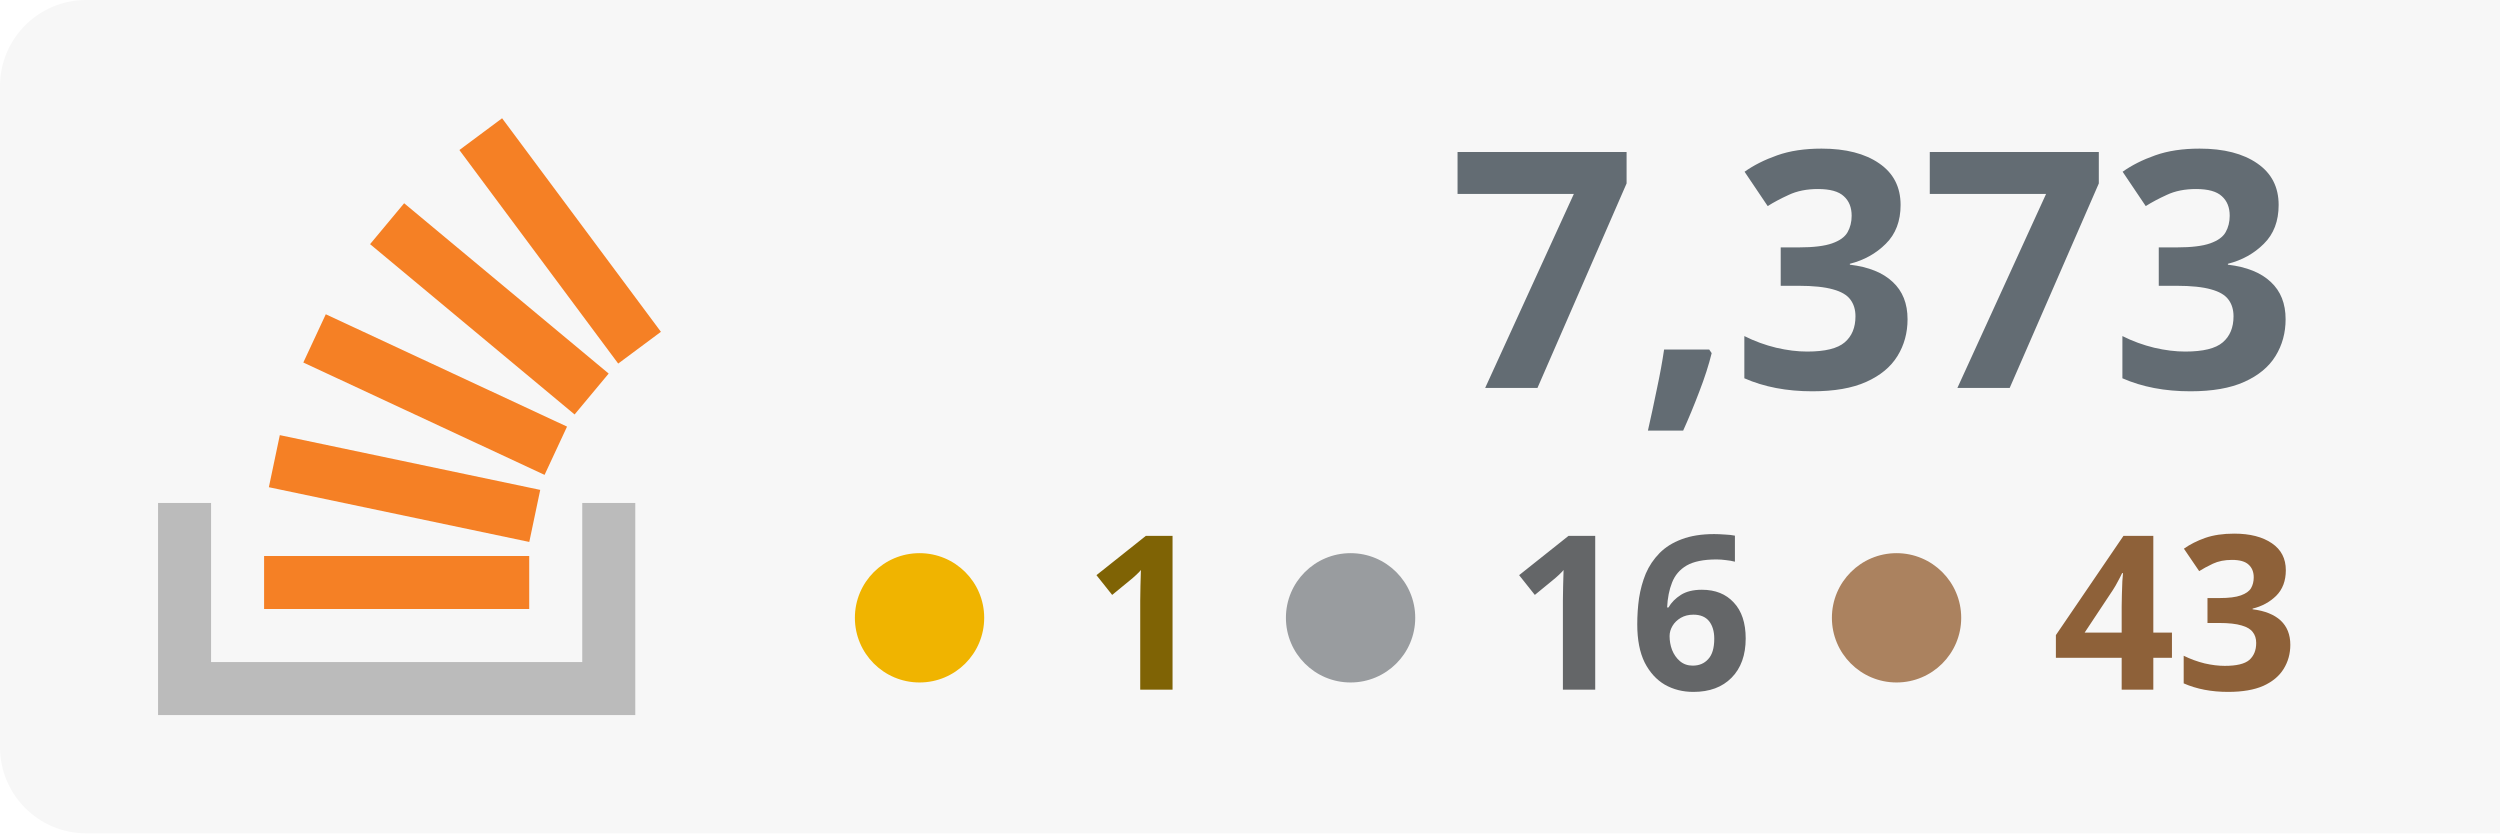
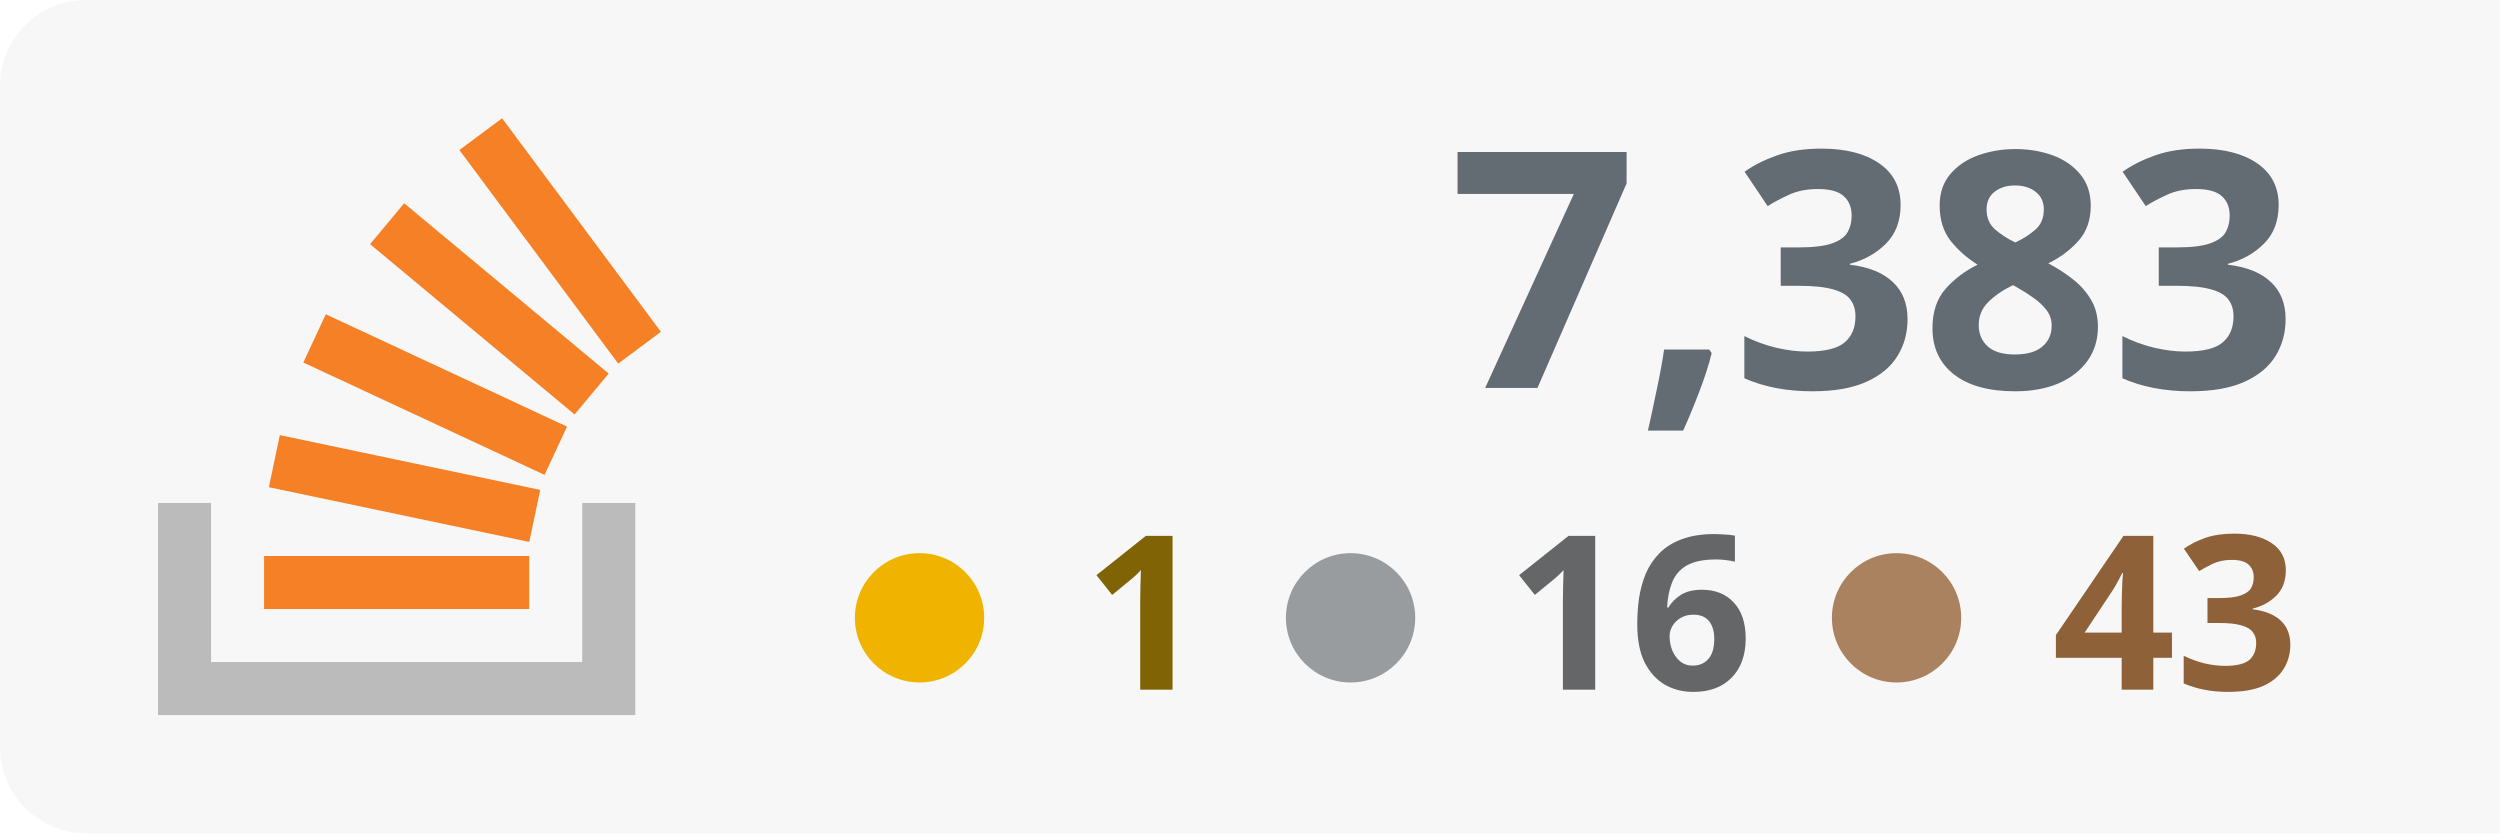
<svg xmlns="http://www.w3.org/2000/svg" width="100%" height="100%" viewBox="0 0 174 58" version="1.1" xml:space="preserve" style="fill-rule:evenodd;clip-rule:evenodd;stroke-linejoin:round;stroke-miterlimit:2;">
  <rect x="0" y="0" width="180" height="58" style="fill:#f7f7f7;" rx="6" />
  <g transform="translate(-53 0)">
    <path d="M93.525,35.007l3.69,-0l0,14.762l-33.215,0l0,-14.762l3.691,-0l-0,11.072l25.834,-0l-0,-11.072Z" style="fill:#bbb;" />
    <path d="M71.713,33.91l18.125,3.809l0.762,-3.623l-18.125,-3.811l-0.762,3.625Zm2.398,-8.679l16.791,7.82l1.564,-3.359l-16.791,-7.819l-1.564,3.358Zm4.646,-8.238l14.235,11.854l2.371,-2.847l-14.235,-11.854l-2.371,2.847Zm9.189,-8.762l-2.973,2.211l11.054,14.863l2.973,-2.211l-11.054,-14.863Zm-16.565,34.157l18.453,0l-0,-3.691l-18.453,0l0,3.691Z" style="fill:#f58025;fill-rule:nonzero;" />
  </g>
-   <text x="160px" y="27px" text-anchor="end" style="font-family:'Verdana-Bold', 'Verdana', sans-serif;font-weight:700;font-size:23px;fill:#636c73;">7,373</text>
+   <text x="160px" y="27px" text-anchor="end" style="font-family:'Verdana-Bold', 'Verdana', sans-serif;font-weight:700;font-size:23px;fill:#636c73;">7,383</text>
  <text x="160px" y="48px" text-anchor="end" style="font-family:'Verdana-Bold', 'Verdana', sans-serif;font-weight:700;font-size:15px;fill:#8e6139; text-align: right;">43</text>
  <text x="122px" y="48px" text-anchor="end" style="font-family:'Verdana-Bold', 'Verdana', sans-serif;font-weight:700;font-size:15px;fill:#646668;">16</text>
  <text x="84px" y="48px" text-anchor="end" style="font-family:'Verdana-Bold', 'Verdana', sans-serif;font-weight:700;font-size:15px;fill:#7f6305;">1</text>
  <circle cx="64" cy="43" r="4.5" style="fill:#f0b400;" />
  <circle cx="94" cy="43" r="4.5" style="fill:#999c9f;" />
  <circle cx="132" cy="43" r="4.5" style="fill:#ab825f;" />
</svg>
